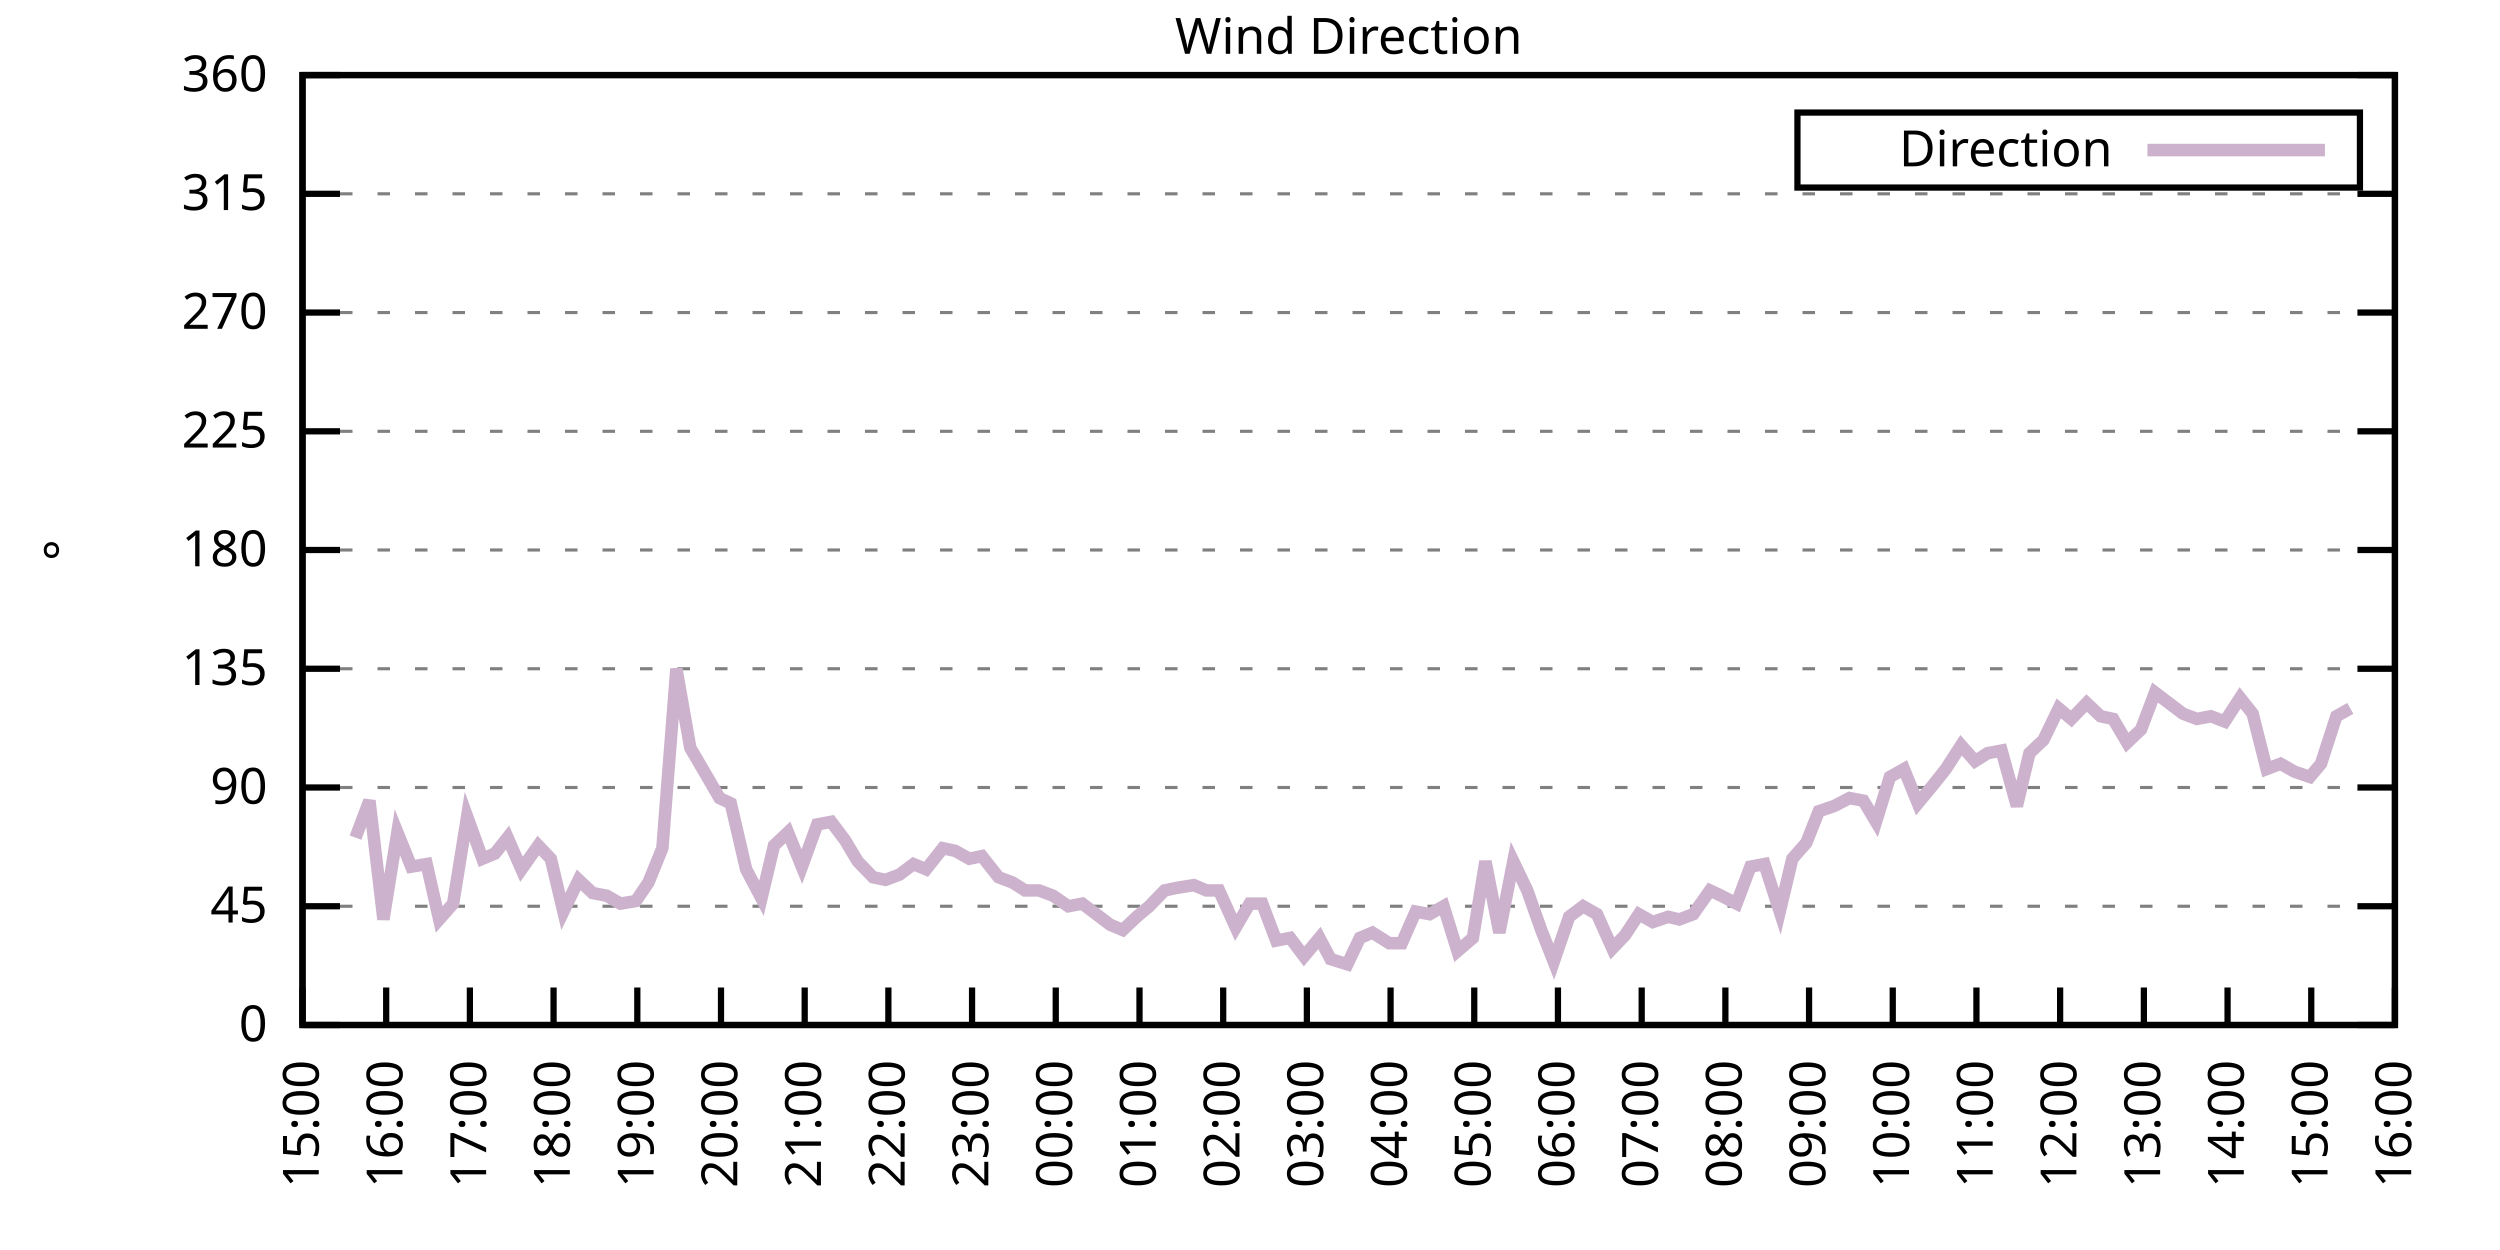
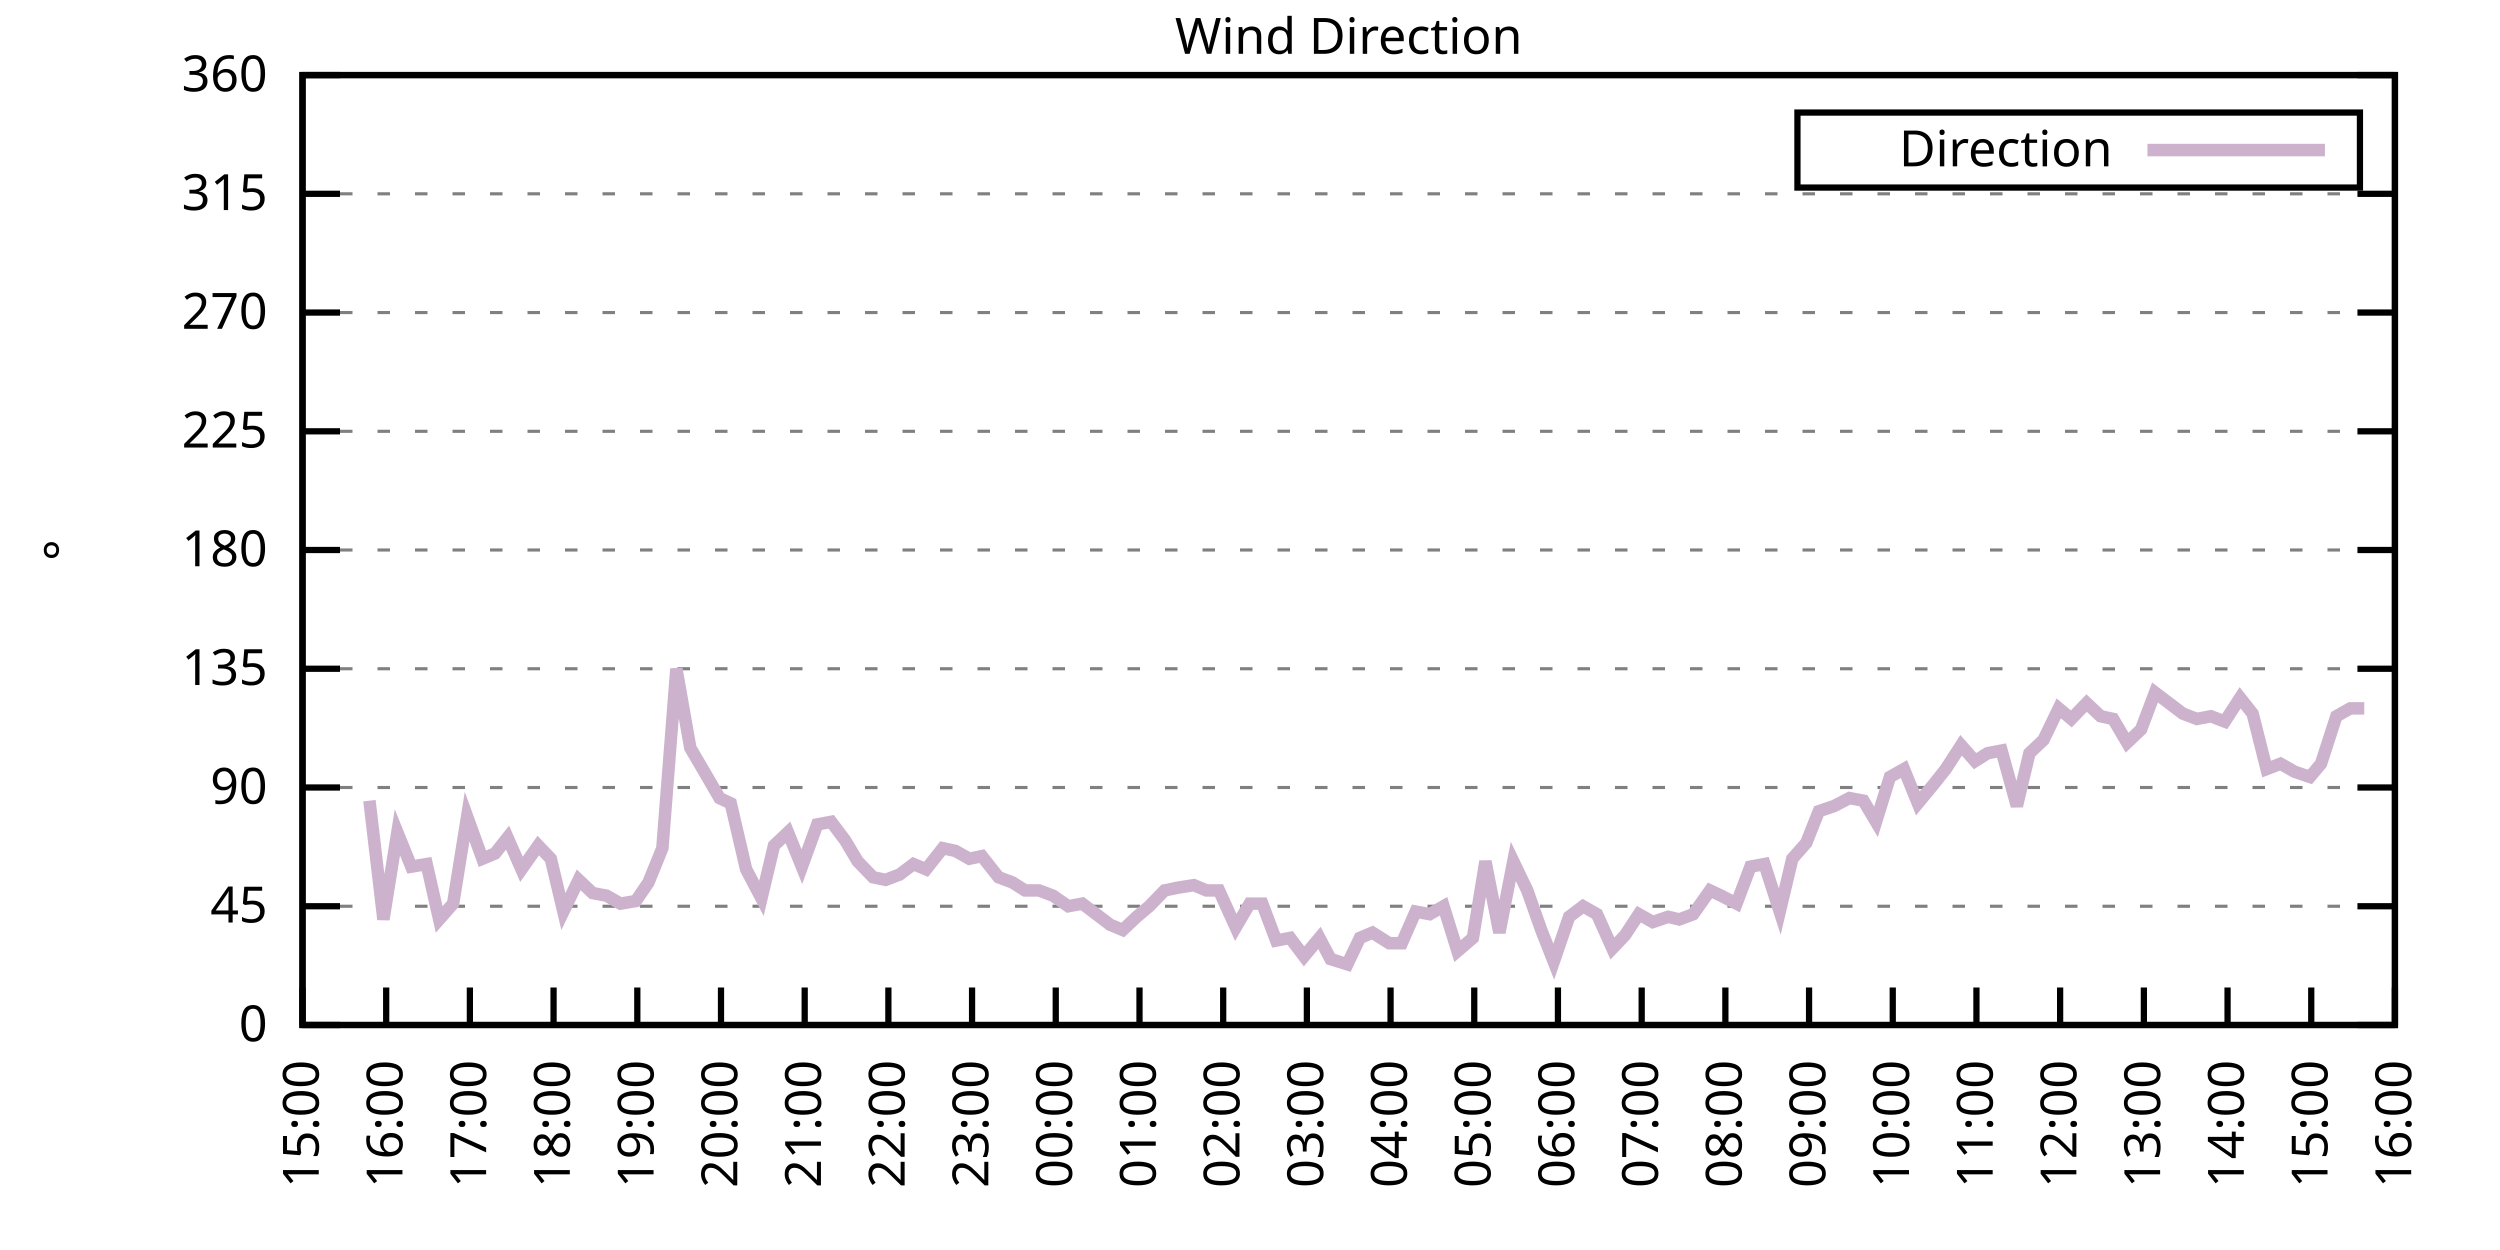
<svg xmlns="http://www.w3.org/2000/svg" xmlns:xlink="http://www.w3.org/1999/xlink" width="400" height="200" viewBox="0 0 400 200">
  <g id="gnuplot_canvas">
    <rect x="0" y="0" width="400" height="200" fill="none" />
    <defs>
      <circle id="gpDot" r="0.5" stroke-width="0.5" stroke="currentColor" />
      <path id="gpPt0" stroke-width="0.333" stroke="currentColor" d="M-1,0 h2 M0,-1 v2" />
      <path id="gpPt1" stroke-width="0.333" stroke="currentColor" d="M-1,-1 L1,1 M1,-1 L-1,1" />
      <path id="gpPt2" stroke-width="0.333" stroke="currentColor" d="M-1,0 L1,0 M0,-1 L0,1 M-1,-1 L1,1 M-1,1 L1,-1" />
      <rect id="gpPt3" stroke-width="0.333" stroke="currentColor" x="-1" y="-1" width="2" height="2" />
      <rect id="gpPt4" stroke-width="0.333" stroke="currentColor" fill="currentColor" x="-1" y="-1" width="2" height="2" />
      <circle id="gpPt5" stroke-width="0.333" stroke="currentColor" cx="0" cy="0" r="1" />
      <use xlink:href="#gpPt5" id="gpPt6" fill="currentColor" stroke="none" />
      <path id="gpPt7" stroke-width="0.333" stroke="currentColor" d="M0,-1.33 L-1.33,0.67 L1.33,0.67 z" />
      <use xlink:href="#gpPt7" id="gpPt8" fill="currentColor" stroke="none" />
      <use xlink:href="#gpPt7" id="gpPt9" stroke="currentColor" transform="rotate(180)" />
      <use xlink:href="#gpPt9" id="gpPt10" fill="currentColor" stroke="none" />
      <use xlink:href="#gpPt3" id="gpPt11" stroke="currentColor" transform="rotate(45)" />
      <use xlink:href="#gpPt11" id="gpPt12" fill="currentColor" stroke="none" />
      <path id="gpPt13" stroke-width="0.333" stroke="currentColor" d="M0,1.330 L1.265,0.411 L0.782,-1.067 L-0.782,-1.076 L-1.265,0.411 z" />
      <use xlink:href="#gpPt13" id="gpPt14" fill="currentColor" stroke="none" />
      <filter id="textbox" filterUnits="objectBoundingBox" x="0" y="0" height="1" width="1">
        <feFlood flood-color="white" flood-opacity="1" result="bgnd" />
        <feComposite in="SourceGraphic" in2="bgnd" operator="atop" />
      </filter>
      <filter id="greybox" filterUnits="objectBoundingBox" x="0" y="0" height="1" width="1">
        <feFlood flood-color="lightgrey" flood-opacity="1" result="grey" />
        <feComposite in="SourceGraphic" in2="grey" operator="atop" />
      </filter>
    </defs>
    <g fill="none" color="white" stroke="currentColor" stroke-width="1.00" stroke-linecap="butt" stroke-linejoin="miter">
</g>
    <g fill="none" color="black" stroke="currentColor" stroke-width="1.00" stroke-linecap="butt" stroke-linejoin="miter">
      <g stroke="none" shape-rendering="crispEdges">
        <polygon fill="rgb(255, 255, 255)" points="48.40,164.00 383.18,164.00 383.18,12.02 48.40,12.02 " />
      </g>
    </g>
    <g fill="none" color="black" stroke="currentColor" stroke-width="1.00" stroke-linecap="butt" stroke-linejoin="miter">
</g>
    <g fill="none" color="black" stroke="black" stroke-width="0.50" stroke-linecap="butt" stroke-linejoin="miter">
</g>
    <g fill="none" color="gray" stroke="currentColor" stroke-width="0.50" stroke-linecap="butt" stroke-linejoin="miter">
      <path stroke="gray" stroke-dasharray="2,4" class="gridline" d="M48.40,164.00 L383.19,164.00  " />
    </g>
    <g fill="none" color="gray" stroke="gray" stroke-width="1.00" stroke-linecap="butt" stroke-linejoin="miter">
</g>
    <g fill="none" color="black" stroke="currentColor" stroke-width="1.00" stroke-linecap="butt" stroke-linejoin="miter">
      <path stroke="black" d="M48.40,164.00 L54.40,164.00 M383.19,164.00 L377.19,164.00  " />
      <g transform="translate(42.80,166.60)" stroke="none" fill="black" font-family="Sans" font-size="8.00" text-anchor="end">
        <text>
          <tspan font-family="Sans"> 0</tspan>
        </text>
      </g>
    </g>
    <g fill="none" color="black" stroke="currentColor" stroke-width="1.00" stroke-linecap="butt" stroke-linejoin="miter">
</g>
    <g fill="none" color="black" stroke="black" stroke-width="0.50" stroke-linecap="butt" stroke-linejoin="miter">
</g>
    <g fill="none" color="gray" stroke="currentColor" stroke-width="0.50" stroke-linecap="butt" stroke-linejoin="miter">
      <path stroke="gray" stroke-dasharray="2,4" class="gridline" d="M48.40,145.00 L383.19,145.00  " />
    </g>
    <g fill="none" color="gray" stroke="gray" stroke-width="1.00" stroke-linecap="butt" stroke-linejoin="miter">
</g>
    <g fill="none" color="black" stroke="currentColor" stroke-width="1.00" stroke-linecap="butt" stroke-linejoin="miter">
      <path stroke="black" d="M48.40,145.00 L54.40,145.00 M383.19,145.00 L377.19,145.00  " />
      <g transform="translate(42.80,147.60)" stroke="none" fill="black" font-family="Sans" font-size="8.00" text-anchor="end">
        <text>
          <tspan font-family="Sans"> 45</tspan>
        </text>
      </g>
    </g>
    <g fill="none" color="black" stroke="currentColor" stroke-width="1.00" stroke-linecap="butt" stroke-linejoin="miter">
</g>
    <g fill="none" color="black" stroke="black" stroke-width="0.50" stroke-linecap="butt" stroke-linejoin="miter">
</g>
    <g fill="none" color="gray" stroke="currentColor" stroke-width="0.50" stroke-linecap="butt" stroke-linejoin="miter">
      <path stroke="gray" stroke-dasharray="2,4" class="gridline" d="M48.40,126.00 L383.19,126.00  " />
    </g>
    <g fill="none" color="gray" stroke="gray" stroke-width="1.00" stroke-linecap="butt" stroke-linejoin="miter">
</g>
    <g fill="none" color="black" stroke="currentColor" stroke-width="1.00" stroke-linecap="butt" stroke-linejoin="miter">
      <path stroke="black" d="M48.40,126.00 L54.40,126.00 M383.19,126.00 L377.19,126.00  " />
      <g transform="translate(42.80,128.60)" stroke="none" fill="black" font-family="Sans" font-size="8.00" text-anchor="end">
        <text>
          <tspan font-family="Sans"> 90</tspan>
        </text>
      </g>
    </g>
    <g fill="none" color="black" stroke="currentColor" stroke-width="1.00" stroke-linecap="butt" stroke-linejoin="miter">
</g>
    <g fill="none" color="black" stroke="black" stroke-width="0.50" stroke-linecap="butt" stroke-linejoin="miter">
</g>
    <g fill="none" color="gray" stroke="currentColor" stroke-width="0.50" stroke-linecap="butt" stroke-linejoin="miter">
      <path stroke="gray" stroke-dasharray="2,4" class="gridline" d="M48.40,107.00 L383.19,107.00  " />
    </g>
    <g fill="none" color="gray" stroke="gray" stroke-width="1.00" stroke-linecap="butt" stroke-linejoin="miter">
</g>
    <g fill="none" color="black" stroke="currentColor" stroke-width="1.00" stroke-linecap="butt" stroke-linejoin="miter">
      <path stroke="black" d="M48.40,107.00 L54.40,107.00 M383.19,107.00 L377.19,107.00  " />
      <g transform="translate(42.80,109.60)" stroke="none" fill="black" font-family="Sans" font-size="8.00" text-anchor="end">
        <text>
          <tspan font-family="Sans"> 135</tspan>
        </text>
      </g>
    </g>
    <g fill="none" color="black" stroke="currentColor" stroke-width="1.00" stroke-linecap="butt" stroke-linejoin="miter">
</g>
    <g fill="none" color="black" stroke="black" stroke-width="0.50" stroke-linecap="butt" stroke-linejoin="miter">
</g>
    <g fill="none" color="gray" stroke="currentColor" stroke-width="0.50" stroke-linecap="butt" stroke-linejoin="miter">
      <path stroke="gray" stroke-dasharray="2,4" class="gridline" d="M48.40,88.00 L383.19,88.00  " />
    </g>
    <g fill="none" color="gray" stroke="gray" stroke-width="1.00" stroke-linecap="butt" stroke-linejoin="miter">
</g>
    <g fill="none" color="black" stroke="currentColor" stroke-width="1.00" stroke-linecap="butt" stroke-linejoin="miter">
      <path stroke="black" d="M48.40,88.00 L54.40,88.00 M383.19,88.00 L377.19,88.00  " />
      <g transform="translate(42.80,90.60)" stroke="none" fill="black" font-family="Sans" font-size="8.00" text-anchor="end">
        <text>
          <tspan font-family="Sans"> 180</tspan>
        </text>
      </g>
    </g>
    <g fill="none" color="black" stroke="currentColor" stroke-width="1.00" stroke-linecap="butt" stroke-linejoin="miter">
</g>
    <g fill="none" color="black" stroke="black" stroke-width="0.50" stroke-linecap="butt" stroke-linejoin="miter">
</g>
    <g fill="none" color="gray" stroke="currentColor" stroke-width="0.50" stroke-linecap="butt" stroke-linejoin="miter">
      <path stroke="gray" stroke-dasharray="2,4" class="gridline" d="M48.40,69.01 L383.19,69.01  " />
    </g>
    <g fill="none" color="gray" stroke="gray" stroke-width="1.00" stroke-linecap="butt" stroke-linejoin="miter">
</g>
    <g fill="none" color="black" stroke="currentColor" stroke-width="1.00" stroke-linecap="butt" stroke-linejoin="miter">
      <path stroke="black" d="M48.40,69.01 L54.40,69.01 M383.19,69.01 L377.19,69.01  " />
      <g transform="translate(42.80,71.61)" stroke="none" fill="black" font-family="Sans" font-size="8.00" text-anchor="end">
        <text>
          <tspan font-family="Sans"> 225</tspan>
        </text>
      </g>
    </g>
    <g fill="none" color="black" stroke="currentColor" stroke-width="1.00" stroke-linecap="butt" stroke-linejoin="miter">
</g>
    <g fill="none" color="black" stroke="black" stroke-width="0.50" stroke-linecap="butt" stroke-linejoin="miter">
</g>
    <g fill="none" color="gray" stroke="currentColor" stroke-width="0.50" stroke-linecap="butt" stroke-linejoin="miter">
      <path stroke="gray" stroke-dasharray="2,4" class="gridline" d="M48.40,50.01 L383.19,50.01  " />
    </g>
    <g fill="none" color="gray" stroke="gray" stroke-width="1.00" stroke-linecap="butt" stroke-linejoin="miter">
</g>
    <g fill="none" color="black" stroke="currentColor" stroke-width="1.00" stroke-linecap="butt" stroke-linejoin="miter">
      <path stroke="black" d="M48.40,50.01 L54.40,50.01 M383.19,50.01 L377.19,50.01  " />
      <g transform="translate(42.80,52.61)" stroke="none" fill="black" font-family="Sans" font-size="8.00" text-anchor="end">
        <text>
          <tspan font-family="Sans"> 270</tspan>
        </text>
      </g>
    </g>
    <g fill="none" color="black" stroke="currentColor" stroke-width="1.00" stroke-linecap="butt" stroke-linejoin="miter">
</g>
    <g fill="none" color="black" stroke="black" stroke-width="0.50" stroke-linecap="butt" stroke-linejoin="miter">
</g>
    <g fill="none" color="gray" stroke="currentColor" stroke-width="0.50" stroke-linecap="butt" stroke-linejoin="miter">
      <path stroke="gray" stroke-dasharray="2,4" class="gridline" d="M48.40,31.01 L383.19,31.01  " />
    </g>
    <g fill="none" color="gray" stroke="gray" stroke-width="1.00" stroke-linecap="butt" stroke-linejoin="miter">
</g>
    <g fill="none" color="black" stroke="currentColor" stroke-width="1.00" stroke-linecap="butt" stroke-linejoin="miter">
      <path stroke="black" d="M48.40,31.01 L54.40,31.01 M383.19,31.01 L377.19,31.01  " />
      <g transform="translate(42.80,33.61)" stroke="none" fill="black" font-family="Sans" font-size="8.00" text-anchor="end">
        <text>
          <tspan font-family="Sans"> 315</tspan>
        </text>
      </g>
    </g>
    <g fill="none" color="black" stroke="currentColor" stroke-width="1.00" stroke-linecap="butt" stroke-linejoin="miter">
</g>
    <g fill="none" color="black" stroke="black" stroke-width="0.50" stroke-linecap="butt" stroke-linejoin="miter">
</g>
    <g fill="none" color="gray" stroke="currentColor" stroke-width="0.50" stroke-linecap="butt" stroke-linejoin="miter">
      <path stroke="gray" stroke-dasharray="2,4" class="gridline" d="M48.40,12.01 L383.19,12.01  " />
    </g>
    <g fill="none" color="gray" stroke="gray" stroke-width="1.00" stroke-linecap="butt" stroke-linejoin="miter">
</g>
    <g fill="none" color="black" stroke="currentColor" stroke-width="1.00" stroke-linecap="butt" stroke-linejoin="miter">
      <path stroke="black" d="M48.40,12.01 L54.40,12.01 M383.19,12.01 L377.19,12.01  " />
      <g transform="translate(42.80,14.61)" stroke="none" fill="black" font-family="Sans" font-size="8.00" text-anchor="end">
        <text>
          <tspan font-family="Sans"> 360</tspan>
        </text>
      </g>
    </g>
    <g fill="none" color="black" stroke="currentColor" stroke-width="1.00" stroke-linecap="butt" stroke-linejoin="miter">
      <path stroke="black" d="M48.40,164.00 L48.40,158.00  " />
      <g transform="translate(51.00,169.60) rotate(270.00)" stroke="none" fill="black" font-family="Sans" font-size="8.00" text-anchor="end">
        <text>
          <tspan font-family="Sans">15:00</tspan>
        </text>
      </g>
    </g>
    <g fill="none" color="black" stroke="currentColor" stroke-width="1.00" stroke-linecap="butt" stroke-linejoin="miter">
      <path stroke="black" d="M61.79,164.00 L61.79,158.00  " />
      <g transform="translate(64.39,169.60) rotate(270.00)" stroke="none" fill="black" font-family="Sans" font-size="8.00" text-anchor="end">
        <text>
          <tspan font-family="Sans">16:00</tspan>
        </text>
      </g>
    </g>
    <g fill="none" color="black" stroke="currentColor" stroke-width="1.00" stroke-linecap="butt" stroke-linejoin="miter">
      <path stroke="black" d="M75.18,164.00 L75.18,158.00  " />
      <g transform="translate(77.78,169.60) rotate(270.00)" stroke="none" fill="black" font-family="Sans" font-size="8.00" text-anchor="end">
        <text>
          <tspan font-family="Sans">17:00</tspan>
        </text>
      </g>
    </g>
    <g fill="none" color="black" stroke="currentColor" stroke-width="1.00" stroke-linecap="butt" stroke-linejoin="miter">
      <path stroke="black" d="M88.57,164.00 L88.57,158.00  " />
      <g transform="translate(91.17,169.60) rotate(270.00)" stroke="none" fill="black" font-family="Sans" font-size="8.00" text-anchor="end">
        <text>
          <tspan font-family="Sans">18:00</tspan>
        </text>
      </g>
    </g>
    <g fill="none" color="black" stroke="currentColor" stroke-width="1.00" stroke-linecap="butt" stroke-linejoin="miter">
      <path stroke="black" d="M101.97,164.00 L101.97,158.00  " />
      <g transform="translate(104.57,169.60) rotate(270.00)" stroke="none" fill="black" font-family="Sans" font-size="8.00" text-anchor="end">
        <text>
          <tspan font-family="Sans">19:00</tspan>
        </text>
      </g>
    </g>
    <g fill="none" color="black" stroke="currentColor" stroke-width="1.00" stroke-linecap="butt" stroke-linejoin="miter">
      <path stroke="black" d="M115.36,164.00 L115.36,158.00  " />
      <g transform="translate(117.96,169.60) rotate(270.00)" stroke="none" fill="black" font-family="Sans" font-size="8.00" text-anchor="end">
        <text>
          <tspan font-family="Sans">20:00</tspan>
        </text>
      </g>
    </g>
    <g fill="none" color="black" stroke="currentColor" stroke-width="1.00" stroke-linecap="butt" stroke-linejoin="miter">
      <path stroke="black" d="M128.75,164.00 L128.75,158.00  " />
      <g transform="translate(131.35,169.60) rotate(270.00)" stroke="none" fill="black" font-family="Sans" font-size="8.00" text-anchor="end">
        <text>
          <tspan font-family="Sans">21:00</tspan>
        </text>
      </g>
    </g>
    <g fill="none" color="black" stroke="currentColor" stroke-width="1.00" stroke-linecap="butt" stroke-linejoin="miter">
      <path stroke="black" d="M142.14,164.00 L142.14,158.00  " />
      <g transform="translate(144.74,169.60) rotate(270.00)" stroke="none" fill="black" font-family="Sans" font-size="8.00" text-anchor="end">
        <text>
          <tspan font-family="Sans">22:00</tspan>
        </text>
      </g>
    </g>
    <g fill="none" color="black" stroke="currentColor" stroke-width="1.00" stroke-linecap="butt" stroke-linejoin="miter">
      <path stroke="black" d="M155.53,164.00 L155.53,158.00  " />
      <g transform="translate(158.13,169.60) rotate(270.00)" stroke="none" fill="black" font-family="Sans" font-size="8.00" text-anchor="end">
        <text>
          <tspan font-family="Sans">23:00</tspan>
        </text>
      </g>
    </g>
    <g fill="none" color="black" stroke="currentColor" stroke-width="1.00" stroke-linecap="butt" stroke-linejoin="miter">
      <path stroke="black" d="M168.92,164.00 L168.92,158.00  " />
      <g transform="translate(171.52,169.60) rotate(270.00)" stroke="none" fill="black" font-family="Sans" font-size="8.00" text-anchor="end">
        <text>
          <tspan font-family="Sans">00:00</tspan>
        </text>
      </g>
    </g>
    <g fill="none" color="black" stroke="currentColor" stroke-width="1.00" stroke-linecap="butt" stroke-linejoin="miter">
      <path stroke="black" d="M182.32,164.00 L182.32,158.00  " />
      <g transform="translate(184.92,169.60) rotate(270.00)" stroke="none" fill="black" font-family="Sans" font-size="8.00" text-anchor="end">
        <text>
          <tspan font-family="Sans">01:00</tspan>
        </text>
      </g>
    </g>
    <g fill="none" color="black" stroke="currentColor" stroke-width="1.00" stroke-linecap="butt" stroke-linejoin="miter">
      <path stroke="black" d="M195.71,164.00 L195.71,158.00  " />
      <g transform="translate(198.31,169.60) rotate(270.00)" stroke="none" fill="black" font-family="Sans" font-size="8.00" text-anchor="end">
        <text>
          <tspan font-family="Sans">02:00</tspan>
        </text>
      </g>
    </g>
    <g fill="none" color="black" stroke="currentColor" stroke-width="1.00" stroke-linecap="butt" stroke-linejoin="miter">
      <path stroke="black" d="M209.10,164.00 L209.10,158.00  " />
      <g transform="translate(211.70,169.60) rotate(270.00)" stroke="none" fill="black" font-family="Sans" font-size="8.00" text-anchor="end">
        <text>
          <tspan font-family="Sans">03:00</tspan>
        </text>
      </g>
    </g>
    <g fill="none" color="black" stroke="currentColor" stroke-width="1.00" stroke-linecap="butt" stroke-linejoin="miter">
      <path stroke="black" d="M222.49,164.00 L222.49,158.00  " />
      <g transform="translate(225.09,169.60) rotate(270.00)" stroke="none" fill="black" font-family="Sans" font-size="8.00" text-anchor="end">
        <text>
          <tspan font-family="Sans">04:00</tspan>
        </text>
      </g>
    </g>
    <g fill="none" color="black" stroke="currentColor" stroke-width="1.00" stroke-linecap="butt" stroke-linejoin="miter">
      <path stroke="black" d="M235.88,164.00 L235.88,158.00  " />
      <g transform="translate(238.48,169.60) rotate(270.00)" stroke="none" fill="black" font-family="Sans" font-size="8.00" text-anchor="end">
        <text>
          <tspan font-family="Sans">05:00</tspan>
        </text>
      </g>
    </g>
    <g fill="none" color="black" stroke="currentColor" stroke-width="1.00" stroke-linecap="butt" stroke-linejoin="miter">
      <path stroke="black" d="M249.27,164.00 L249.27,158.00  " />
      <g transform="translate(251.87,169.60) rotate(270.00)" stroke="none" fill="black" font-family="Sans" font-size="8.00" text-anchor="end">
        <text>
          <tspan font-family="Sans">06:00</tspan>
        </text>
      </g>
    </g>
    <g fill="none" color="black" stroke="currentColor" stroke-width="1.00" stroke-linecap="butt" stroke-linejoin="miter">
      <path stroke="black" d="M262.67,164.00 L262.67,158.00  " />
      <g transform="translate(265.27,169.60) rotate(270.00)" stroke="none" fill="black" font-family="Sans" font-size="8.00" text-anchor="end">
        <text>
          <tspan font-family="Sans">07:00</tspan>
        </text>
      </g>
    </g>
    <g fill="none" color="black" stroke="currentColor" stroke-width="1.00" stroke-linecap="butt" stroke-linejoin="miter">
      <path stroke="black" d="M276.06,164.00 L276.06,158.00  " />
      <g transform="translate(278.66,169.60) rotate(270.00)" stroke="none" fill="black" font-family="Sans" font-size="8.00" text-anchor="end">
        <text>
          <tspan font-family="Sans">08:00</tspan>
        </text>
      </g>
    </g>
    <g fill="none" color="black" stroke="currentColor" stroke-width="1.00" stroke-linecap="butt" stroke-linejoin="miter">
      <path stroke="black" d="M289.45,164.00 L289.45,158.00  " />
      <g transform="translate(292.05,169.60) rotate(270.00)" stroke="none" fill="black" font-family="Sans" font-size="8.00" text-anchor="end">
        <text>
          <tspan font-family="Sans">09:00</tspan>
        </text>
      </g>
    </g>
    <g fill="none" color="black" stroke="currentColor" stroke-width="1.00" stroke-linecap="butt" stroke-linejoin="miter">
      <path stroke="black" d="M302.84,164.00 L302.84,158.00  " />
      <g transform="translate(305.44,169.60) rotate(270.00)" stroke="none" fill="black" font-family="Sans" font-size="8.00" text-anchor="end">
        <text>
          <tspan font-family="Sans">10:00</tspan>
        </text>
      </g>
    </g>
    <g fill="none" color="black" stroke="currentColor" stroke-width="1.00" stroke-linecap="butt" stroke-linejoin="miter">
      <path stroke="black" d="M316.23,164.00 L316.23,158.00  " />
      <g transform="translate(318.83,169.60) rotate(270.00)" stroke="none" fill="black" font-family="Sans" font-size="8.00" text-anchor="end">
        <text>
          <tspan font-family="Sans">11:00</tspan>
        </text>
      </g>
    </g>
    <g fill="none" color="black" stroke="currentColor" stroke-width="1.00" stroke-linecap="butt" stroke-linejoin="miter">
      <path stroke="black" d="M329.62,164.00 L329.62,158.00  " />
      <g transform="translate(332.22,169.60) rotate(270.00)" stroke="none" fill="black" font-family="Sans" font-size="8.00" text-anchor="end">
        <text>
          <tspan font-family="Sans">12:00</tspan>
        </text>
      </g>
    </g>
    <g fill="none" color="black" stroke="currentColor" stroke-width="1.00" stroke-linecap="butt" stroke-linejoin="miter">
      <path stroke="black" d="M343.02,164.00 L343.02,158.00  " />
      <g transform="translate(345.62,169.60) rotate(270.00)" stroke="none" fill="black" font-family="Sans" font-size="8.00" text-anchor="end">
        <text>
          <tspan font-family="Sans">13:00</tspan>
        </text>
      </g>
    </g>
    <g fill="none" color="black" stroke="currentColor" stroke-width="1.00" stroke-linecap="butt" stroke-linejoin="miter">
      <path stroke="black" d="M356.41,164.00 L356.41,158.00  " />
      <g transform="translate(359.01,169.60) rotate(270.00)" stroke="none" fill="black" font-family="Sans" font-size="8.00" text-anchor="end">
        <text>
          <tspan font-family="Sans">14:00</tspan>
        </text>
      </g>
    </g>
    <g fill="none" color="black" stroke="currentColor" stroke-width="1.00" stroke-linecap="butt" stroke-linejoin="miter">
      <path stroke="black" d="M369.80,164.00 L369.80,158.00  " />
      <g transform="translate(372.40,169.60) rotate(270.00)" stroke="none" fill="black" font-family="Sans" font-size="8.00" text-anchor="end">
        <text>
          <tspan font-family="Sans">15:00</tspan>
        </text>
      </g>
    </g>
    <g fill="none" color="black" stroke="currentColor" stroke-width="1.00" stroke-linecap="butt" stroke-linejoin="miter">
      <path stroke="black" d="M383.19,164.00 L383.19,158.00  " />
      <g transform="translate(385.79,169.60) rotate(270.00)" stroke="none" fill="black" font-family="Sans" font-size="8.00" text-anchor="end">
        <text>
          <tspan font-family="Sans">16:00</tspan>
        </text>
      </g>
    </g>
    <g fill="none" color="black" stroke="currentColor" stroke-width="1.00" stroke-linecap="butt" stroke-linejoin="miter">
</g>
    <g fill="none" color="black" stroke="currentColor" stroke-width="1.00" stroke-linecap="butt" stroke-linejoin="miter">
      <path stroke="black" d="M48.40,12.01 L48.40,164.00 L383.19,164.00 L383.19,12.01 L48.40,12.01 Z  " />
    </g>
    <g fill="none" color="black" stroke="currentColor" stroke-width="1.00" stroke-linecap="butt" stroke-linejoin="miter">
</g>
    <g fill="none" color="black" stroke="currentColor" stroke-width="1.00" stroke-linecap="butt" stroke-linejoin="miter">
      <path stroke="black" d="M287.59,30.01 L287.59,18.01 L377.59,18.01 L377.59,30.01 L287.59,30.01 Z  " />
    </g>
    <g id="Wind_direction_plot_1">
      <g fill="none" color="white" stroke="black" stroke-width="2.00" stroke-linecap="butt" stroke-linejoin="miter">
</g>
      <g fill="none" color="black" stroke="currentColor" stroke-width="2.00" stroke-linecap="butt" stroke-linejoin="miter">
        <g transform="translate(337.99,26.61)" stroke="none" fill="black" font-family="Sans" font-size="8.00" text-anchor="end">
          <text>
            <tspan font-family="Sans">Direction</tspan>
          </text>
        </g>
      </g>
      <g fill="none" color="black" stroke="currentColor" stroke-width="2.00" stroke-linecap="butt" stroke-linejoin="miter">
-         <path stroke="rgb(204, 178, 204)" d="M343.59,24.01 L371.99,24.01 M56.88,134.02 L59.11,128.11 L61.35,147.11 L63.58,133.18 L65.81,138.67 L68.26,138.25   L70.27,147.11 L72.50,144.58 L74.74,130.65 L77.19,137.40 L79.20,136.56 L81.21,134.02 L83.44,139.09 L86.12,135.29   L88.13,137.40 L90.14,145.85 L92.59,140.78 L94.82,142.89 L97.06,143.31 L99.29,144.58 L101.74,144.16 L103.75,141.20   L105.98,135.71 L108.22,107.00 L110.45,119.67 L112.68,123.47 L115.13,127.69 L116.92,128.54 L119.38,139.09 L121.83,143.73   L123.84,135.29 L126.07,133.18 L128.30,138.67 L130.76,131.91 L132.99,131.49 L135.22,134.45 L137.23,137.82 L139.69,140.36   L141.69,140.78 L143.93,139.93 L146.16,138.25 L148.17,139.09 L150.85,135.71 L152.85,136.14 L155.09,137.40 L157.10,136.98   L159.77,140.36 L162.01,141.20 L164.01,142.47 L166.25,142.47 L168.48,143.31 L170.93,145.00 L173.17,144.58 L175.40,146.27   L177.63,147.96 L179.64,148.80 L181.87,146.69 L183.88,145.00 L186.33,142.47 L188.34,142.05 L191.02,141.62 L193.03,142.47   L195.04,142.47 L197.72,148.38 L199.95,144.58 L201.96,144.58 L204.19,150.49 L206.42,150.07 L208.65,153.02 L211.11,150.07   L212.89,153.45 L215.57,154.29 L217.58,150.07 L219.59,149.22 L222.27,150.91 L224.28,150.91 L226.51,145.85 L228.74,146.27   L230.97,145.00 L233.20,152.18 L235.66,150.07 L237.67,137.82 L239.90,149.22 L242.13,137.82 L244.36,142.47 L246.60,148.80   L248.60,153.87 L251.06,146.69 L253.29,145.00 L255.52,146.27 L257.98,151.76 L259.99,149.65 L262.22,146.27 L264.45,147.53   L266.91,146.69 L268.69,147.11 L270.92,146.27 L273.60,142.47 L275.39,143.31 L277.84,144.58 L280.07,138.67 L282.31,138.25   L284.76,145.85 L286.77,137.40 L289.00,134.87 L291.01,129.80 L293.47,128.96 L295.92,127.69 L298.15,128.11 L300.16,131.49   L302.39,124.31 L304.63,123.05 L306.86,128.54 L309.31,125.58 L311.32,123.05 L313.78,119.25 L316.01,121.78 L318.02,120.51   L320.25,120.09 L322.70,128.96 L324.71,120.51 L326.95,118.40 L329.40,113.34 L331.41,115.03 L333.86,112.49 L336.10,114.60   L338.10,115.03 L340.34,118.83 L342.57,116.71 L344.80,110.80 L347.03,112.49 L349.26,114.18 L351.50,115.03 L353.73,114.60   L355.96,115.45 L358.42,111.65 L360.42,114.18 L362.66,123.05 L364.89,122.20 L367.12,123.47 L369.58,124.31 L371.36,122.20   L373.82,114.60 L376.05,113.34  " />
+         <path stroke="rgb(204, 178, 204)" d="M343.59,24.01 L371.99,24.01 M59.11,128.11 L61.35,147.11 L63.58,133.18 L65.81,138.67 L68.26,138.25 L70.27,147.11   L72.50,144.58 L74.74,130.65 L77.19,137.40 L79.20,136.56 L81.21,134.02 L83.44,139.09 L86.12,135.29 L88.13,137.40   L90.14,145.85 L92.59,140.78 L94.82,142.89 L97.06,143.31 L99.29,144.58 L101.74,144.16 L103.75,141.20 L105.98,135.71   L108.22,107.00 L110.45,119.67 L112.68,123.47 L115.13,127.69 L116.92,128.54 L119.38,139.09 L121.83,143.73 L123.84,135.29   L126.07,133.18 L128.30,138.67 L130.76,131.91 L132.99,131.49 L135.22,134.45 L137.23,137.82 L139.69,140.36 L141.69,140.78   L143.93,139.93 L146.16,138.25 L148.17,139.09 L150.85,135.71 L152.85,136.14 L155.09,137.40 L157.10,136.98 L159.77,140.36   L162.01,141.20 L164.01,142.47 L166.25,142.47 L168.48,143.31 L170.93,145.00 L173.17,144.58 L175.40,146.27 L177.63,147.96   L179.64,148.80 L181.87,146.69 L183.88,145.00 L186.33,142.47 L188.34,142.05 L191.02,141.62 L193.03,142.47 L195.04,142.47   L197.72,148.38 L199.95,144.58 L201.96,144.58 L204.19,150.49 L206.42,150.07 L208.65,153.02 L211.11,150.07 L212.89,153.45   L215.57,154.29 L217.58,150.07 L219.59,149.22 L222.27,150.91 L224.28,150.91 L226.51,145.85 L228.74,146.27 L230.97,145.00   L233.20,152.18 L235.66,150.07 L237.67,137.82 L239.90,149.22 L242.13,137.82 L244.36,142.47 L246.60,148.80 L248.60,153.87   L251.06,146.69 L253.29,145.00 L255.52,146.27 L257.98,151.76 L259.99,149.65 L262.22,146.27 L264.45,147.53 L266.91,146.69   L268.69,147.11 L270.92,146.27 L273.60,142.47 L275.39,143.31 L277.84,144.58 L280.07,138.67 L282.31,138.25 L284.76,145.85   L286.77,137.40 L289.00,134.87 L291.01,129.80 L293.47,128.96 L295.92,127.69 L298.15,128.11 L300.16,131.49 L302.39,124.31   L304.63,123.05 L306.86,128.54 L309.31,125.58 L311.32,123.05 L313.78,119.25 L316.01,121.78 L318.02,120.51 L320.25,120.09   L322.70,128.96 L324.71,120.51 L326.95,118.40 L329.40,113.34 L331.41,115.03 L333.86,112.49 L336.10,114.60 L338.10,115.03   L340.34,118.83 L342.57,116.71 L344.80,110.80 L347.03,112.49 L349.26,114.18 L351.50,115.03 L353.73,114.60 L355.96,115.45   L358.42,111.65 L360.42,114.18 L362.66,123.05 L364.89,122.20 L367.12,123.47 L369.58,124.31 L371.36,122.20 L373.82,114.60   L376.05,113.34 L378.28,113.34  " />
      </g>
    </g>
    <g fill="none" color="black" stroke="currentColor" stroke-width="2.00" stroke-linecap="butt" stroke-linejoin="miter">
</g>
    <g fill="none" color="black" stroke="black" stroke-width="1.00" stroke-linecap="butt" stroke-linejoin="miter">
</g>
    <g fill="none" color="black" stroke="currentColor" stroke-width="1.00" stroke-linecap="butt" stroke-linejoin="miter">
      <path stroke="black" d="M48.40,12.01 L48.40,164.00 L383.19,164.00 L383.19,12.01 L48.40,12.01 Z  " />
      <g transform="translate(12.80,88.01) rotate(270.00)" stroke="none" fill="black" font-family="Sans" font-size="8.00" text-anchor="middle">
        <text>
          <tspan font-family="Sans">°</tspan>
        </text>
      </g>
    </g>
    <g fill="none" color="black" stroke="currentColor" stroke-width="1.00" stroke-linecap="butt" stroke-linejoin="miter">
</g>
    <g fill="none" color="black" stroke="currentColor" stroke-width="1.00" stroke-linecap="butt" stroke-linejoin="miter">
      <g transform="translate(215.79,8.61)" stroke="none" fill="black" font-family="Sans" font-size="8.00" text-anchor="middle">
        <text>
          <tspan font-family="Sans">Wind Direction</tspan>
        </text>
      </g>
    </g>
    <g fill="none" color="black" stroke="currentColor" stroke-width="1.00" stroke-linecap="butt" stroke-linejoin="miter">
</g>
  </g>
</svg>
